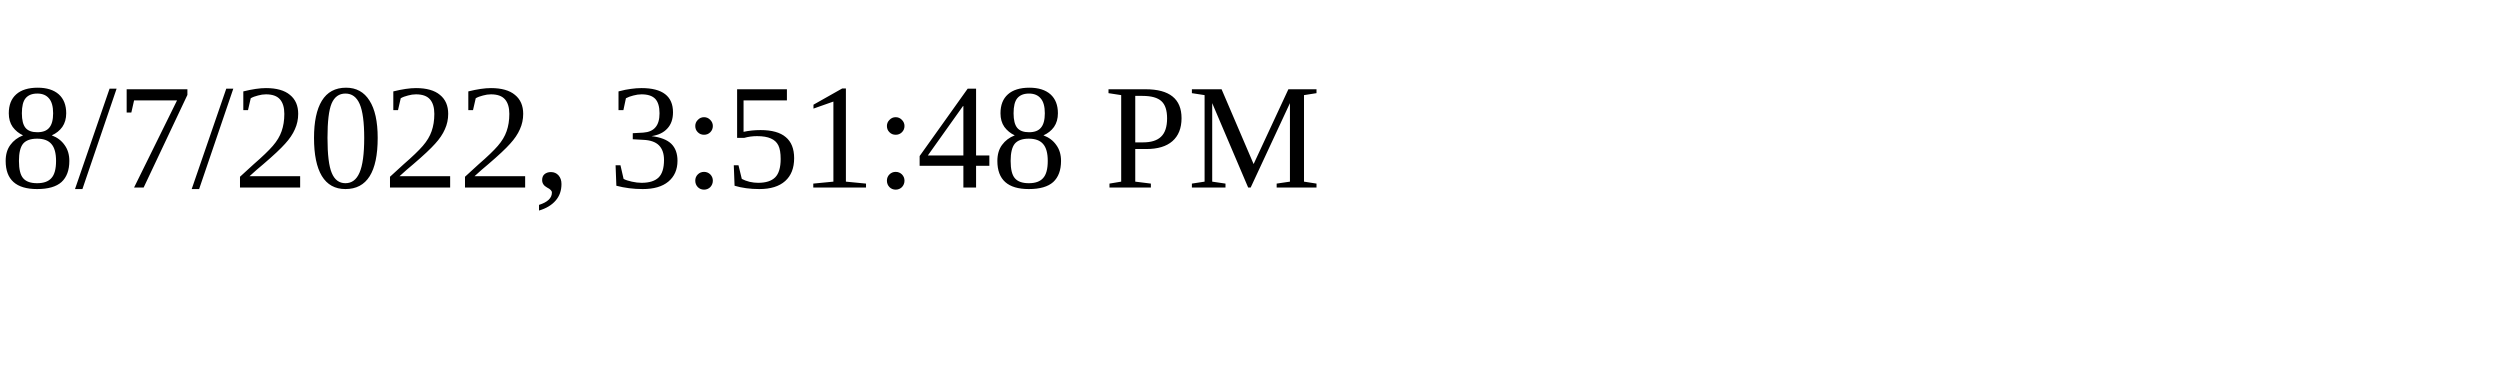
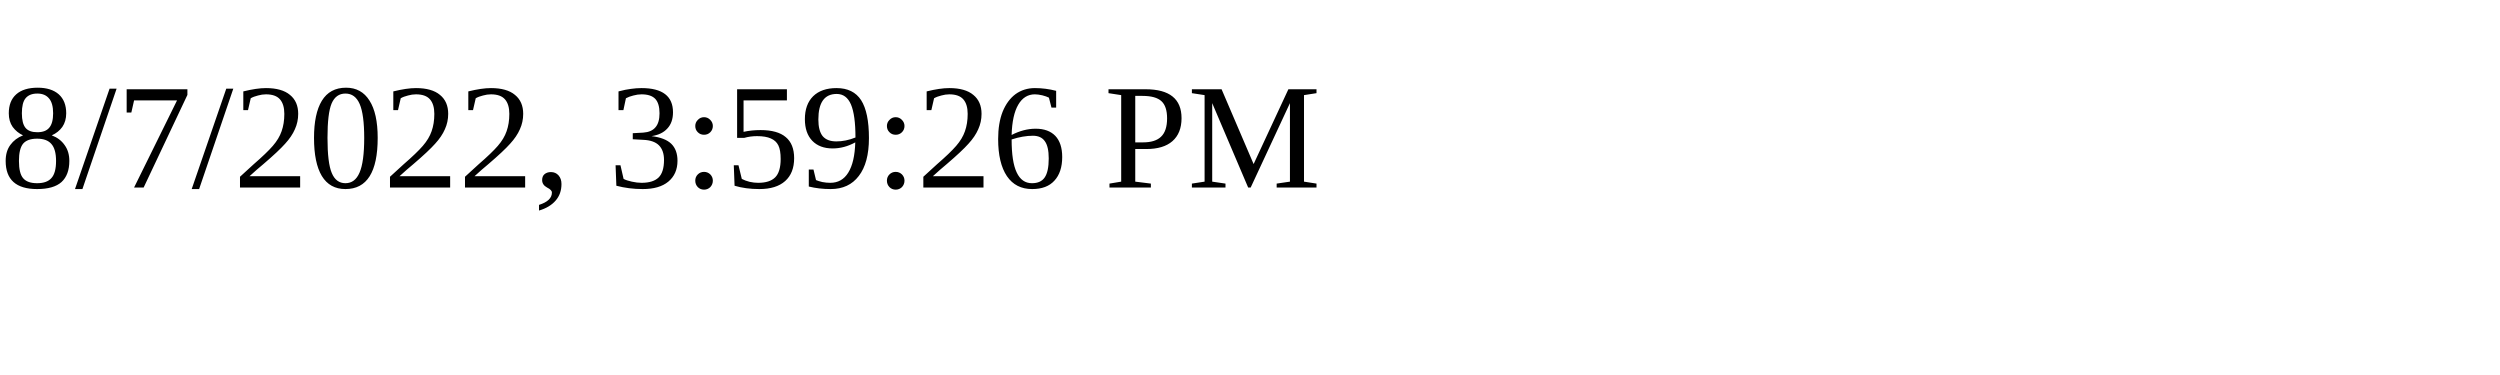
<svg xmlns="http://www.w3.org/2000/svg" height="30" width="200">
-   <text x="0" y="15">8/7/2022, 3:51:48 PM</text>
+   <text x="0" y="15">8/7/2022, 3:59:26 PM</text>
</svg>
